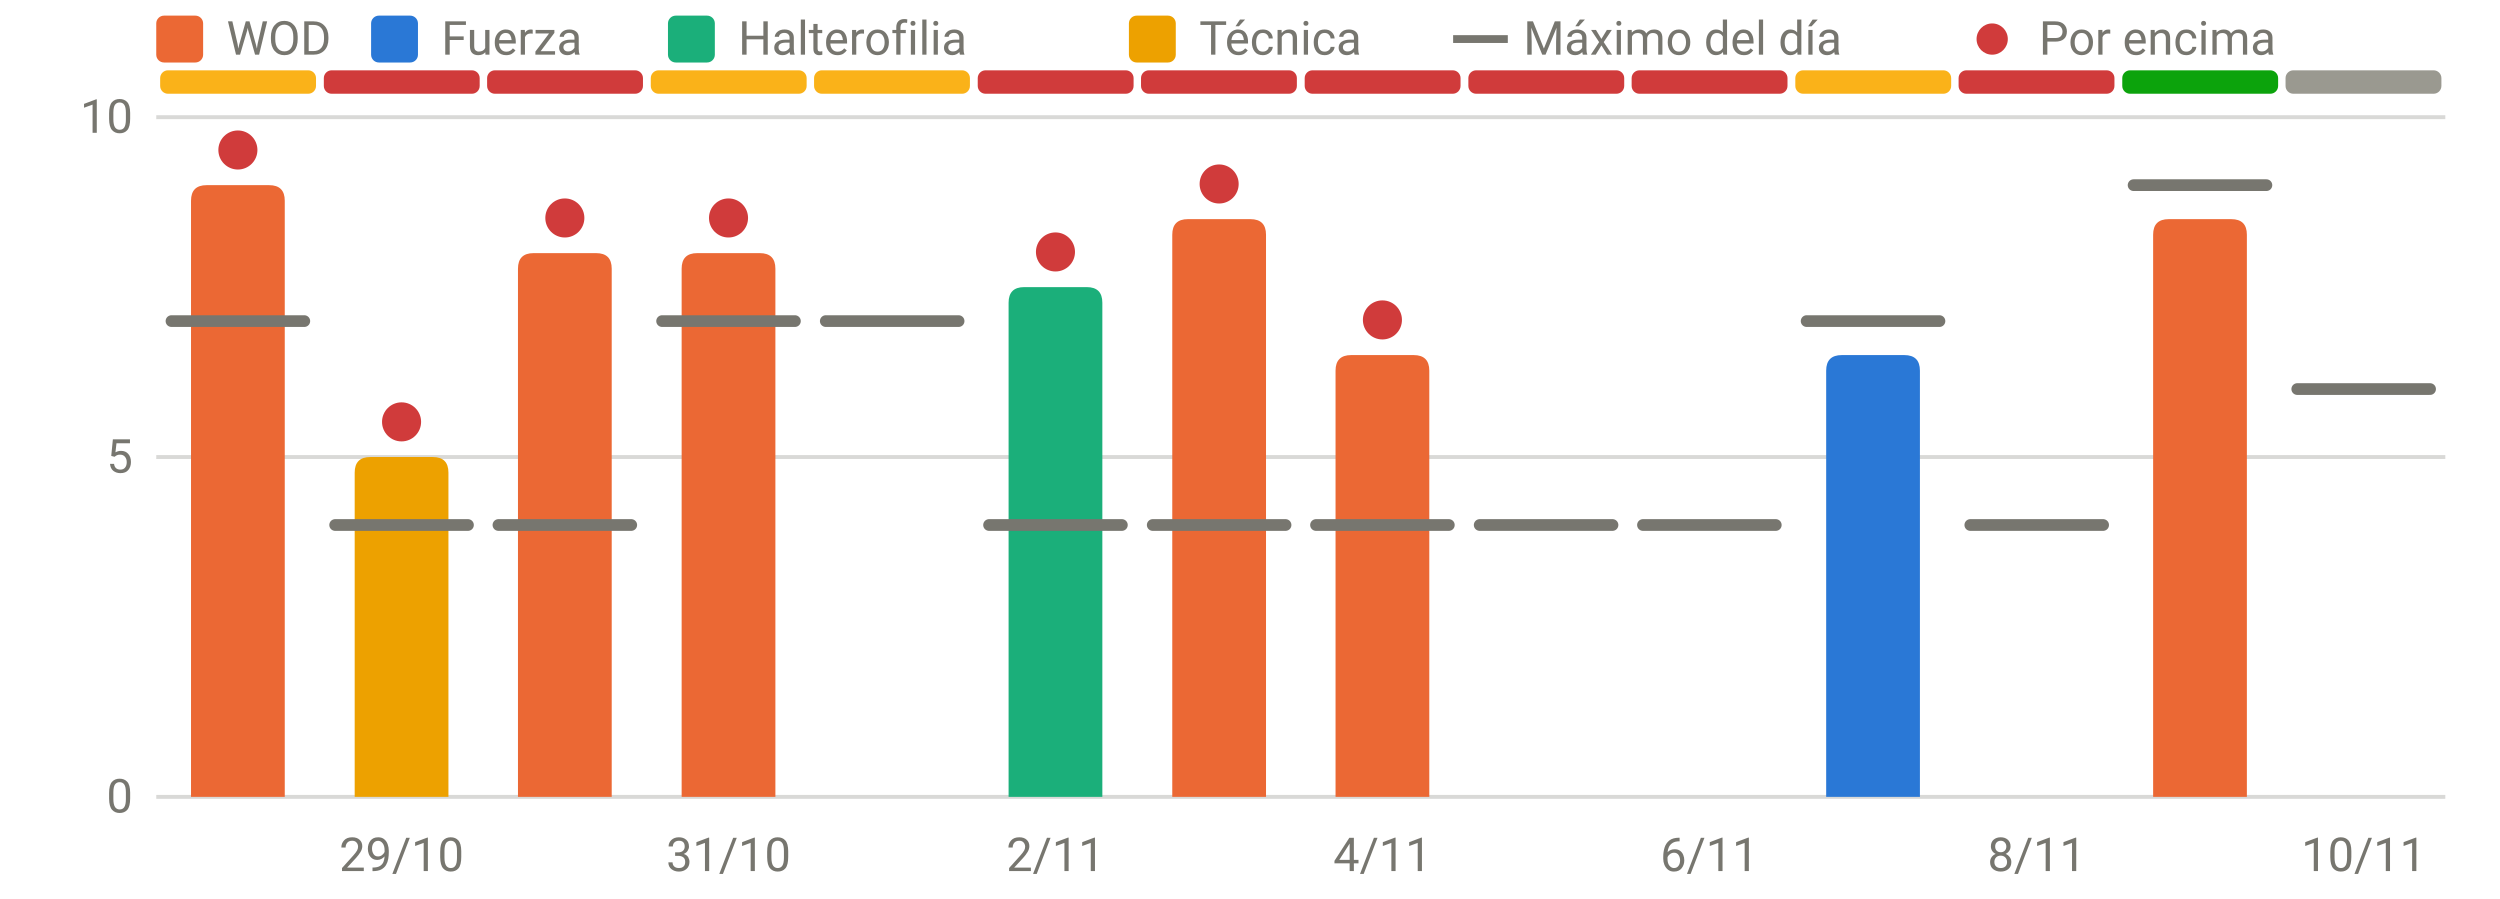
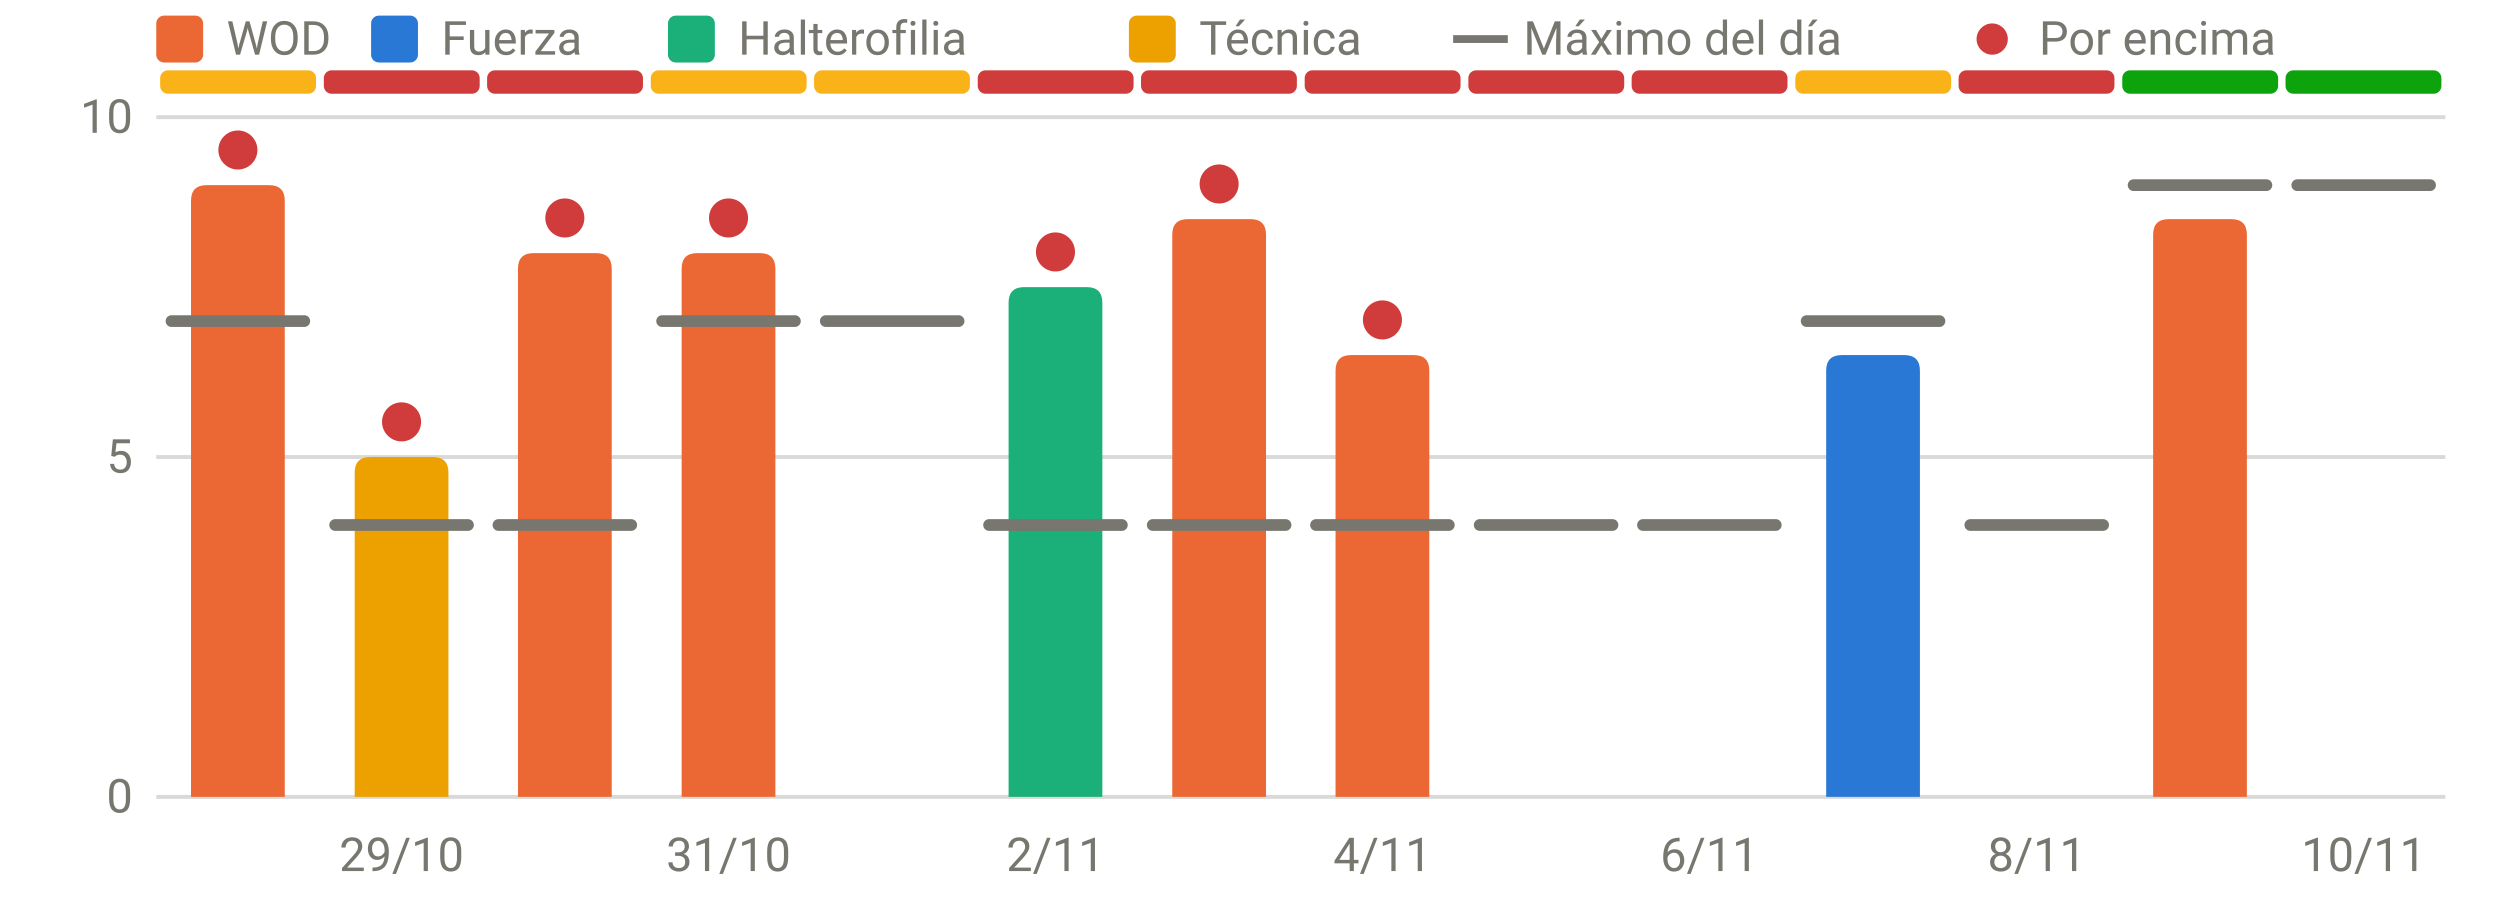
<svg xmlns="http://www.w3.org/2000/svg" viewBox="0 0 640 230" width="640" height="230" role="img" aria-label="RPE frente al máximo del día" font-family="system-ui,-apple-system,Segoe UI,Roboto,sans-serif" font-size="12" fill="#77766f">
  <line x1="40" x2="626" y1="204.0" y2="204.0" stroke="rgba(119,118,111,0.28)" stroke-width="1" />
  <text x="34" y="208.0" text-anchor="end">0</text>
  <line x1="40" x2="626" y1="117.0" y2="117.0" stroke="rgba(119,118,111,0.28)" stroke-width="1" />
  <text x="34" y="121.0" text-anchor="end">5</text>
  <line x1="40" x2="626" y1="30.0" y2="30.0" stroke="rgba(119,118,111,0.28)" stroke-width="1" />
  <text x="34" y="34.0" text-anchor="end">10</text>
  <text x="102.8" y="223" text-anchor="middle">29/10</text>
  <text x="186.5" y="223" text-anchor="middle">31/10</text>
  <text x="270.2" y="223" text-anchor="middle">2/11</text>
  <text x="353.9" y="223" text-anchor="middle">4/11</text>
  <text x="437.6" y="223" text-anchor="middle">6/11</text>
  <text x="521.4" y="223" text-anchor="middle">8/11</text>
  <text x="605.1" y="223" text-anchor="middle">10/11</text>
  <rect x="41.0" y="18" width="39.9" height="6" rx="2" fill="#fab219" />
  <rect x="82.9" y="18" width="39.9" height="6" rx="2" fill="#d03b3b" />
  <rect x="124.7" y="18" width="39.9" height="6" rx="2" fill="#d03b3b" />
  <rect x="166.6" y="18" width="39.9" height="6" rx="2" fill="#fab219" />
  <rect x="208.4" y="18" width="39.9" height="6" rx="2" fill="#fab219" />
  <rect x="250.3" y="18" width="39.9" height="6" rx="2" fill="#d03b3b" />
  <rect x="292.1" y="18" width="39.9" height="6" rx="2" fill="#d03b3b" />
  <rect x="334.0" y="18" width="39.9" height="6" rx="2" fill="#d03b3b" />
  <rect x="375.9" y="18" width="39.9" height="6" rx="2" fill="#d03b3b" />
  <rect x="417.7" y="18" width="39.9" height="6" rx="2" fill="#d03b3b" />
  <rect x="459.6" y="18" width="39.9" height="6" rx="2" fill="#fab219" />
  <rect x="501.4" y="18" width="39.9" height="6" rx="2" fill="#d03b3b" />
  <rect x="543.3" y="18" width="39.9" height="6" rx="2" fill="#0ca30c" />
-   <rect x="585.1" y="18" width="39.9" height="6" rx="2" fill="#9a9990" />
+   <rect x="585.1" y="18" width="39.9" height="6" rx="2" fill="#0ca30c" />
  <path d="M48.9,204.0V51.4Q48.9,47.4 52.9,47.4H68.9Q72.9,47.4 72.9,51.4V204.0Z" fill="#eb6834" />
  <path d="M90.8,204.0V121.0Q90.8,117.0 94.8,117.0H110.8Q114.8,117.0 114.8,121.0V204.0Z" fill="#eda100" />
  <path d="M132.6,204.0V68.8Q132.6,64.8 136.6,64.8H152.6Q156.6,64.8 156.6,68.8V204.0Z" fill="#eb6834" />
  <path d="M174.5,204.0V68.8Q174.5,64.8 178.5,64.8H194.5Q198.5,64.8 198.5,68.8V204.0Z" fill="#eb6834" />
  <path d="M258.2,204.0V77.5Q258.2,73.5 262.2,73.5H278.2Q282.2,73.5 282.2,77.5V204.0Z" fill="#1baf7a" />
  <path d="M300.1,204.0V60.1Q300.1,56.1 304.1,56.1H320.1Q324.1,56.1 324.1,60.1V204.0Z" fill="#eb6834" />
  <path d="M341.9,204.0V94.9Q341.9,90.9 345.9,90.9H361.9Q365.9,90.9 365.9,94.9V204.0Z" fill="#eb6834" />
  <path d="M467.5,204.0V94.9Q467.5,90.9 471.5,90.9H487.5Q491.5,90.9 491.5,94.9V204.0Z" fill="#2a78d6" />
  <path d="M551.2,204.0V60.1Q551.2,56.1 555.2,56.1H571.2Q575.2,56.1 575.2,60.1V204.0Z" fill="#eb6834" />
  <line x1="43.9" x2="77.9" y1="82.2" y2="82.2" stroke="#77766f" stroke-width="3" stroke-linecap="round" />
  <circle cx="60.9" cy="38.4" r="5" fill="#d03b3b" />
  <line x1="85.8" x2="119.8" y1="134.4" y2="134.4" stroke="#77766f" stroke-width="3" stroke-linecap="round" />
  <circle cx="102.8" cy="108.0" r="5" fill="#d03b3b" />
  <line x1="127.6" x2="161.6" y1="134.4" y2="134.4" stroke="#77766f" stroke-width="3" stroke-linecap="round" />
  <circle cx="144.6" cy="55.8" r="5" fill="#d03b3b" />
  <line x1="169.5" x2="203.5" y1="82.2" y2="82.2" stroke="#77766f" stroke-width="3" stroke-linecap="round" />
  <circle cx="186.5" cy="55.8" r="5" fill="#d03b3b" />
  <line x1="211.4" x2="245.4" y1="82.2" y2="82.2" stroke="#77766f" stroke-width="3" stroke-linecap="round" />
  <line x1="253.2" x2="287.2" y1="134.4" y2="134.4" stroke="#77766f" stroke-width="3" stroke-linecap="round" />
  <circle cx="270.2" cy="64.5" r="5" fill="#d03b3b" />
  <line x1="295.1" x2="329.1" y1="134.4" y2="134.4" stroke="#77766f" stroke-width="3" stroke-linecap="round" />
  <circle cx="312.1" cy="47.1" r="5" fill="#d03b3b" />
  <line x1="336.9" x2="370.9" y1="134.4" y2="134.4" stroke="#77766f" stroke-width="3" stroke-linecap="round" />
  <circle cx="353.9" cy="81.9" r="5" fill="#d03b3b" />
  <line x1="378.8" x2="412.8" y1="134.4" y2="134.4" stroke="#77766f" stroke-width="3" stroke-linecap="round" />
  <line x1="420.6" x2="454.6" y1="134.4" y2="134.4" stroke="#77766f" stroke-width="3" stroke-linecap="round" />
  <line x1="462.5" x2="496.5" y1="82.2" y2="82.2" stroke="#77766f" stroke-width="3" stroke-linecap="round" />
  <line x1="504.4" x2="538.4" y1="134.4" y2="134.4" stroke="#77766f" stroke-width="3" stroke-linecap="round" />
  <line x1="546.2" x2="580.2" y1="47.4" y2="47.4" stroke="#77766f" stroke-width="3" stroke-linecap="round" />
-   <line x1="588.1" x2="622.1" y1="99.6" y2="99.6" stroke="#77766f" stroke-width="3" stroke-linecap="round" />
+   <line x1="588.1" x2="622.1" y1="47.4" y2="47.4" stroke="#77766f" stroke-width="3" stroke-linecap="round" />
  <rect x="40" y="4" width="12" height="12" rx="2" fill="#eb6834" />
  <text x="58" y="14">WOD</text>
  <rect x="95" y="4" width="12" height="12" rx="2" fill="#2a78d6" />
  <text x="113" y="14">Fuerza</text>
  <rect x="171" y="4" width="12" height="12" rx="2" fill="#1baf7a" />
  <text x="189" y="14">Halterofilia</text>
  <rect x="289" y="4" width="12" height="12" rx="2" fill="#eda100" />
  <text x="307" y="14">Técnica</text>
  <line x1="372" x2="386" y1="10" y2="10" stroke="#77766f" stroke-width="2" />
  <text x="390" y="14">Máximo del día</text>
  <circle cx="510" cy="10" r="4" fill="#d03b3b" />
  <text x="522" y="14">Por encima</text>
</svg>
